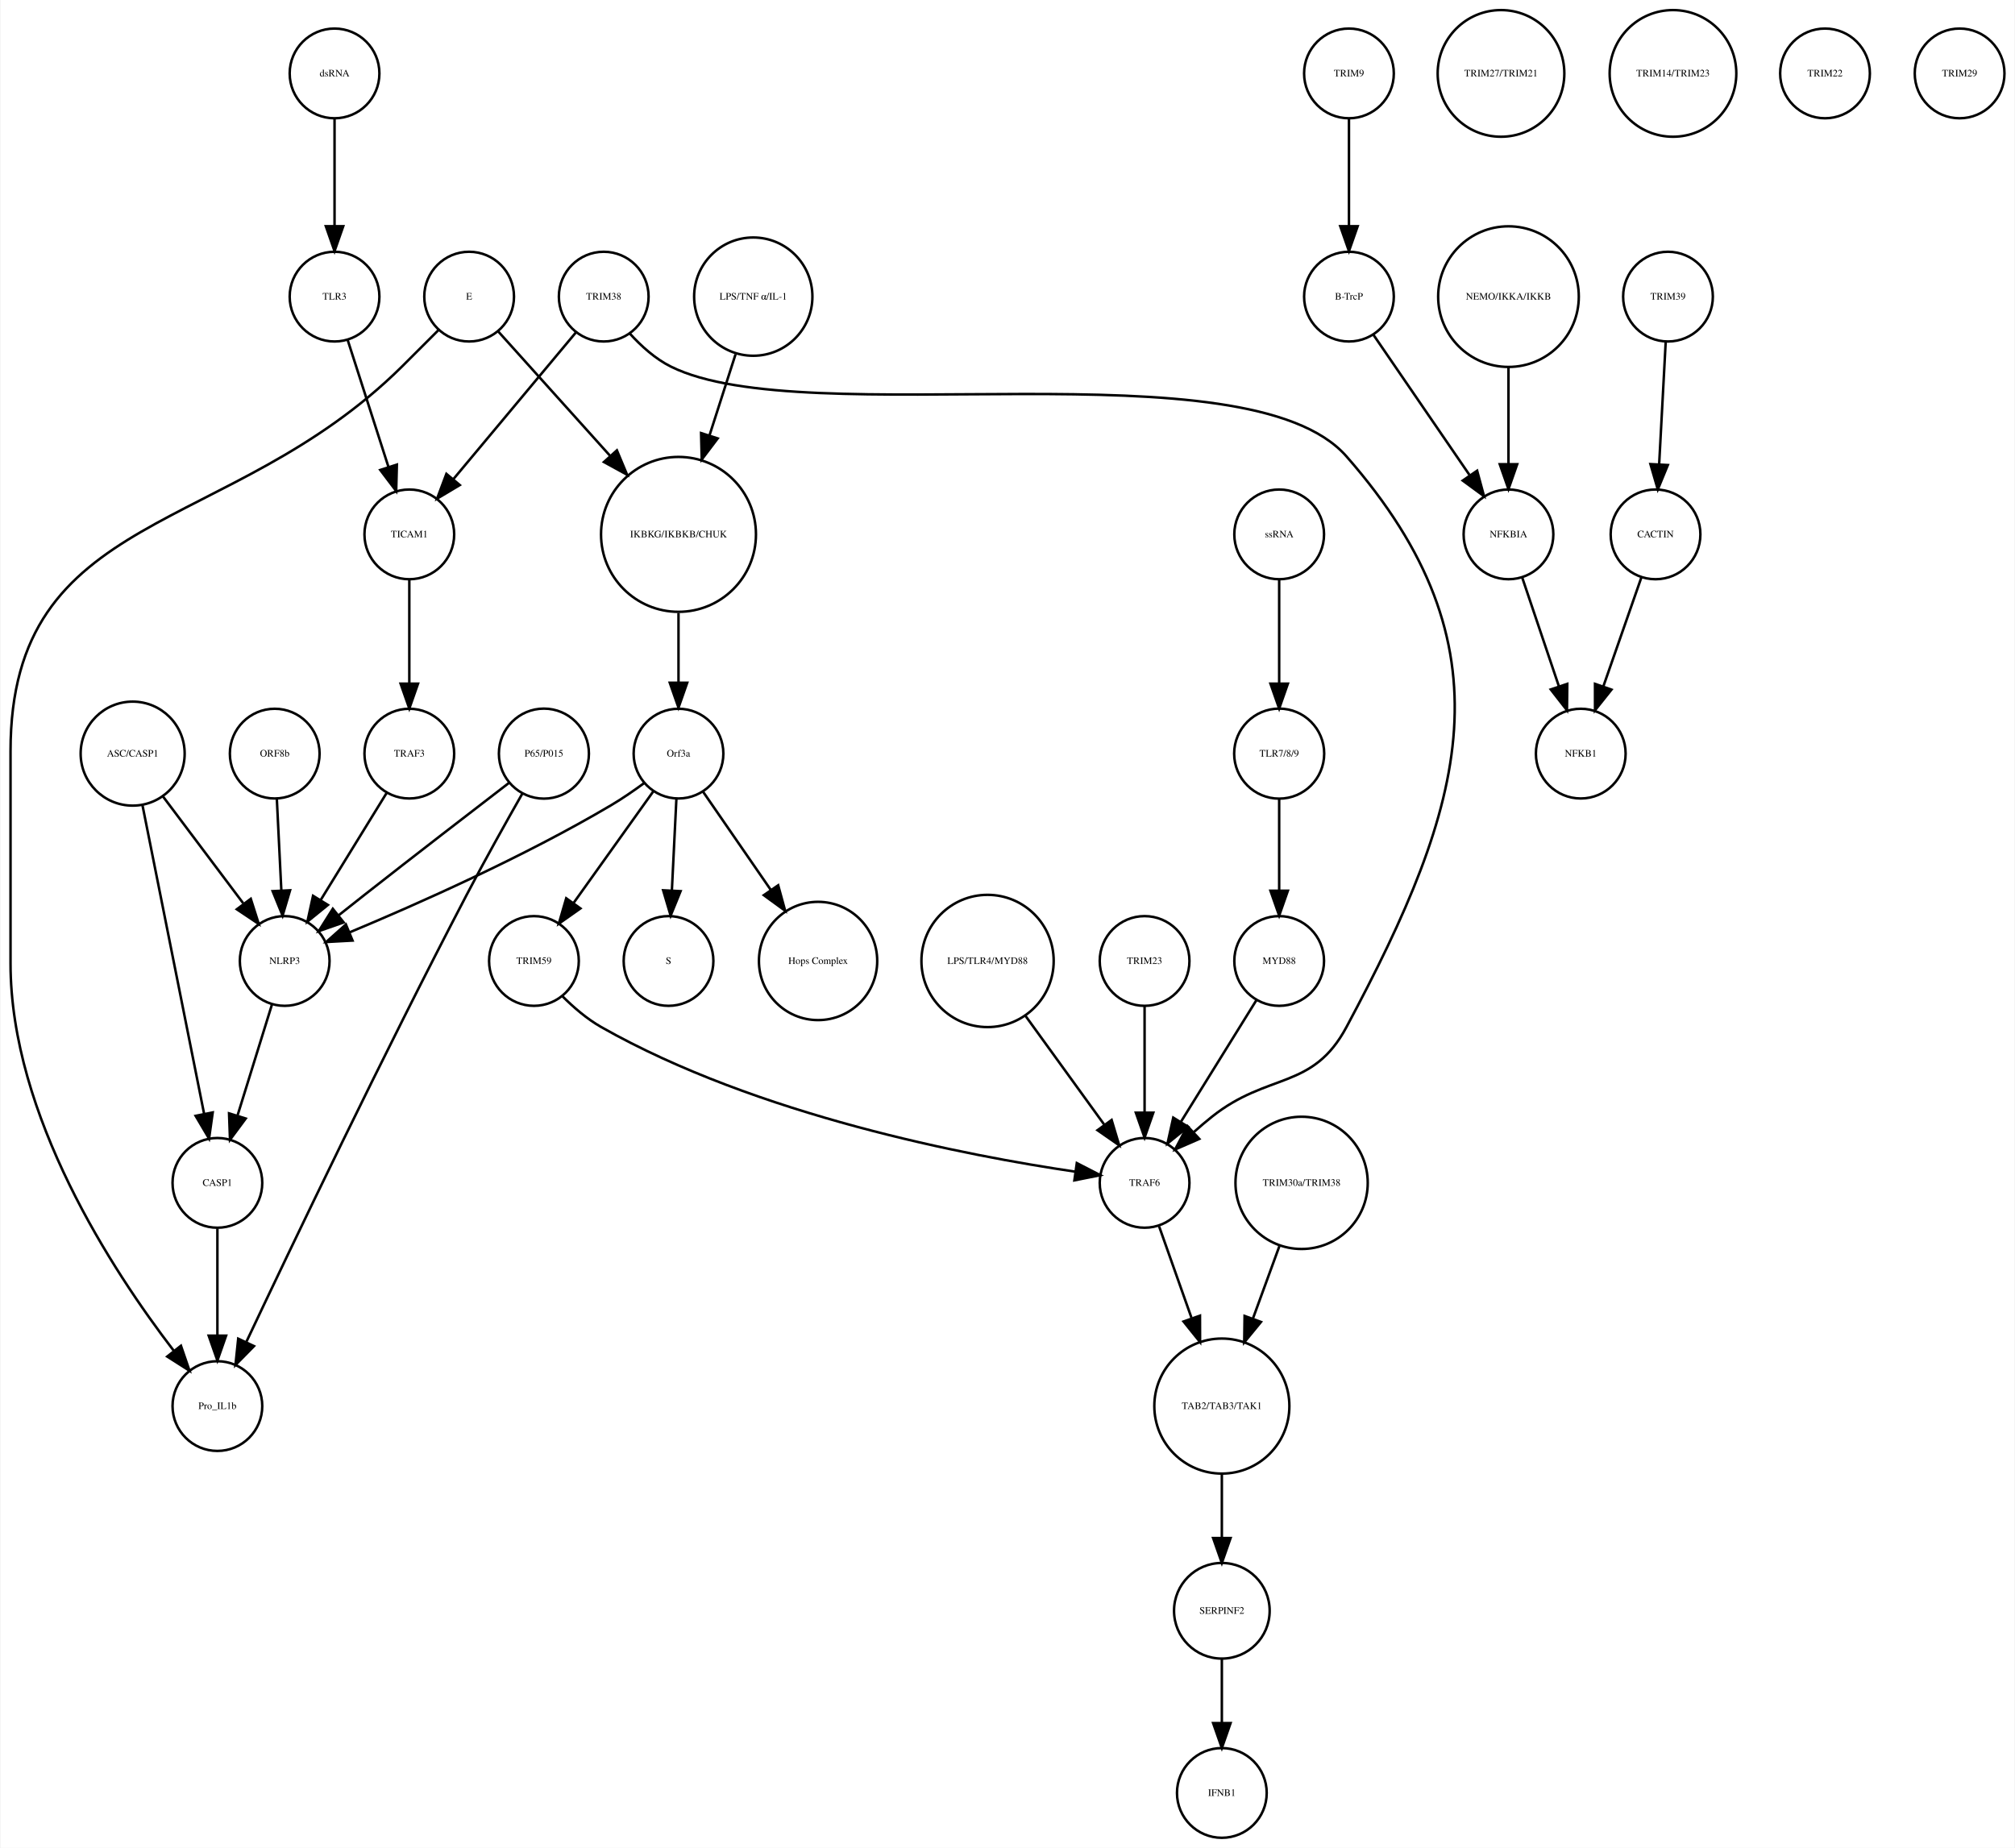
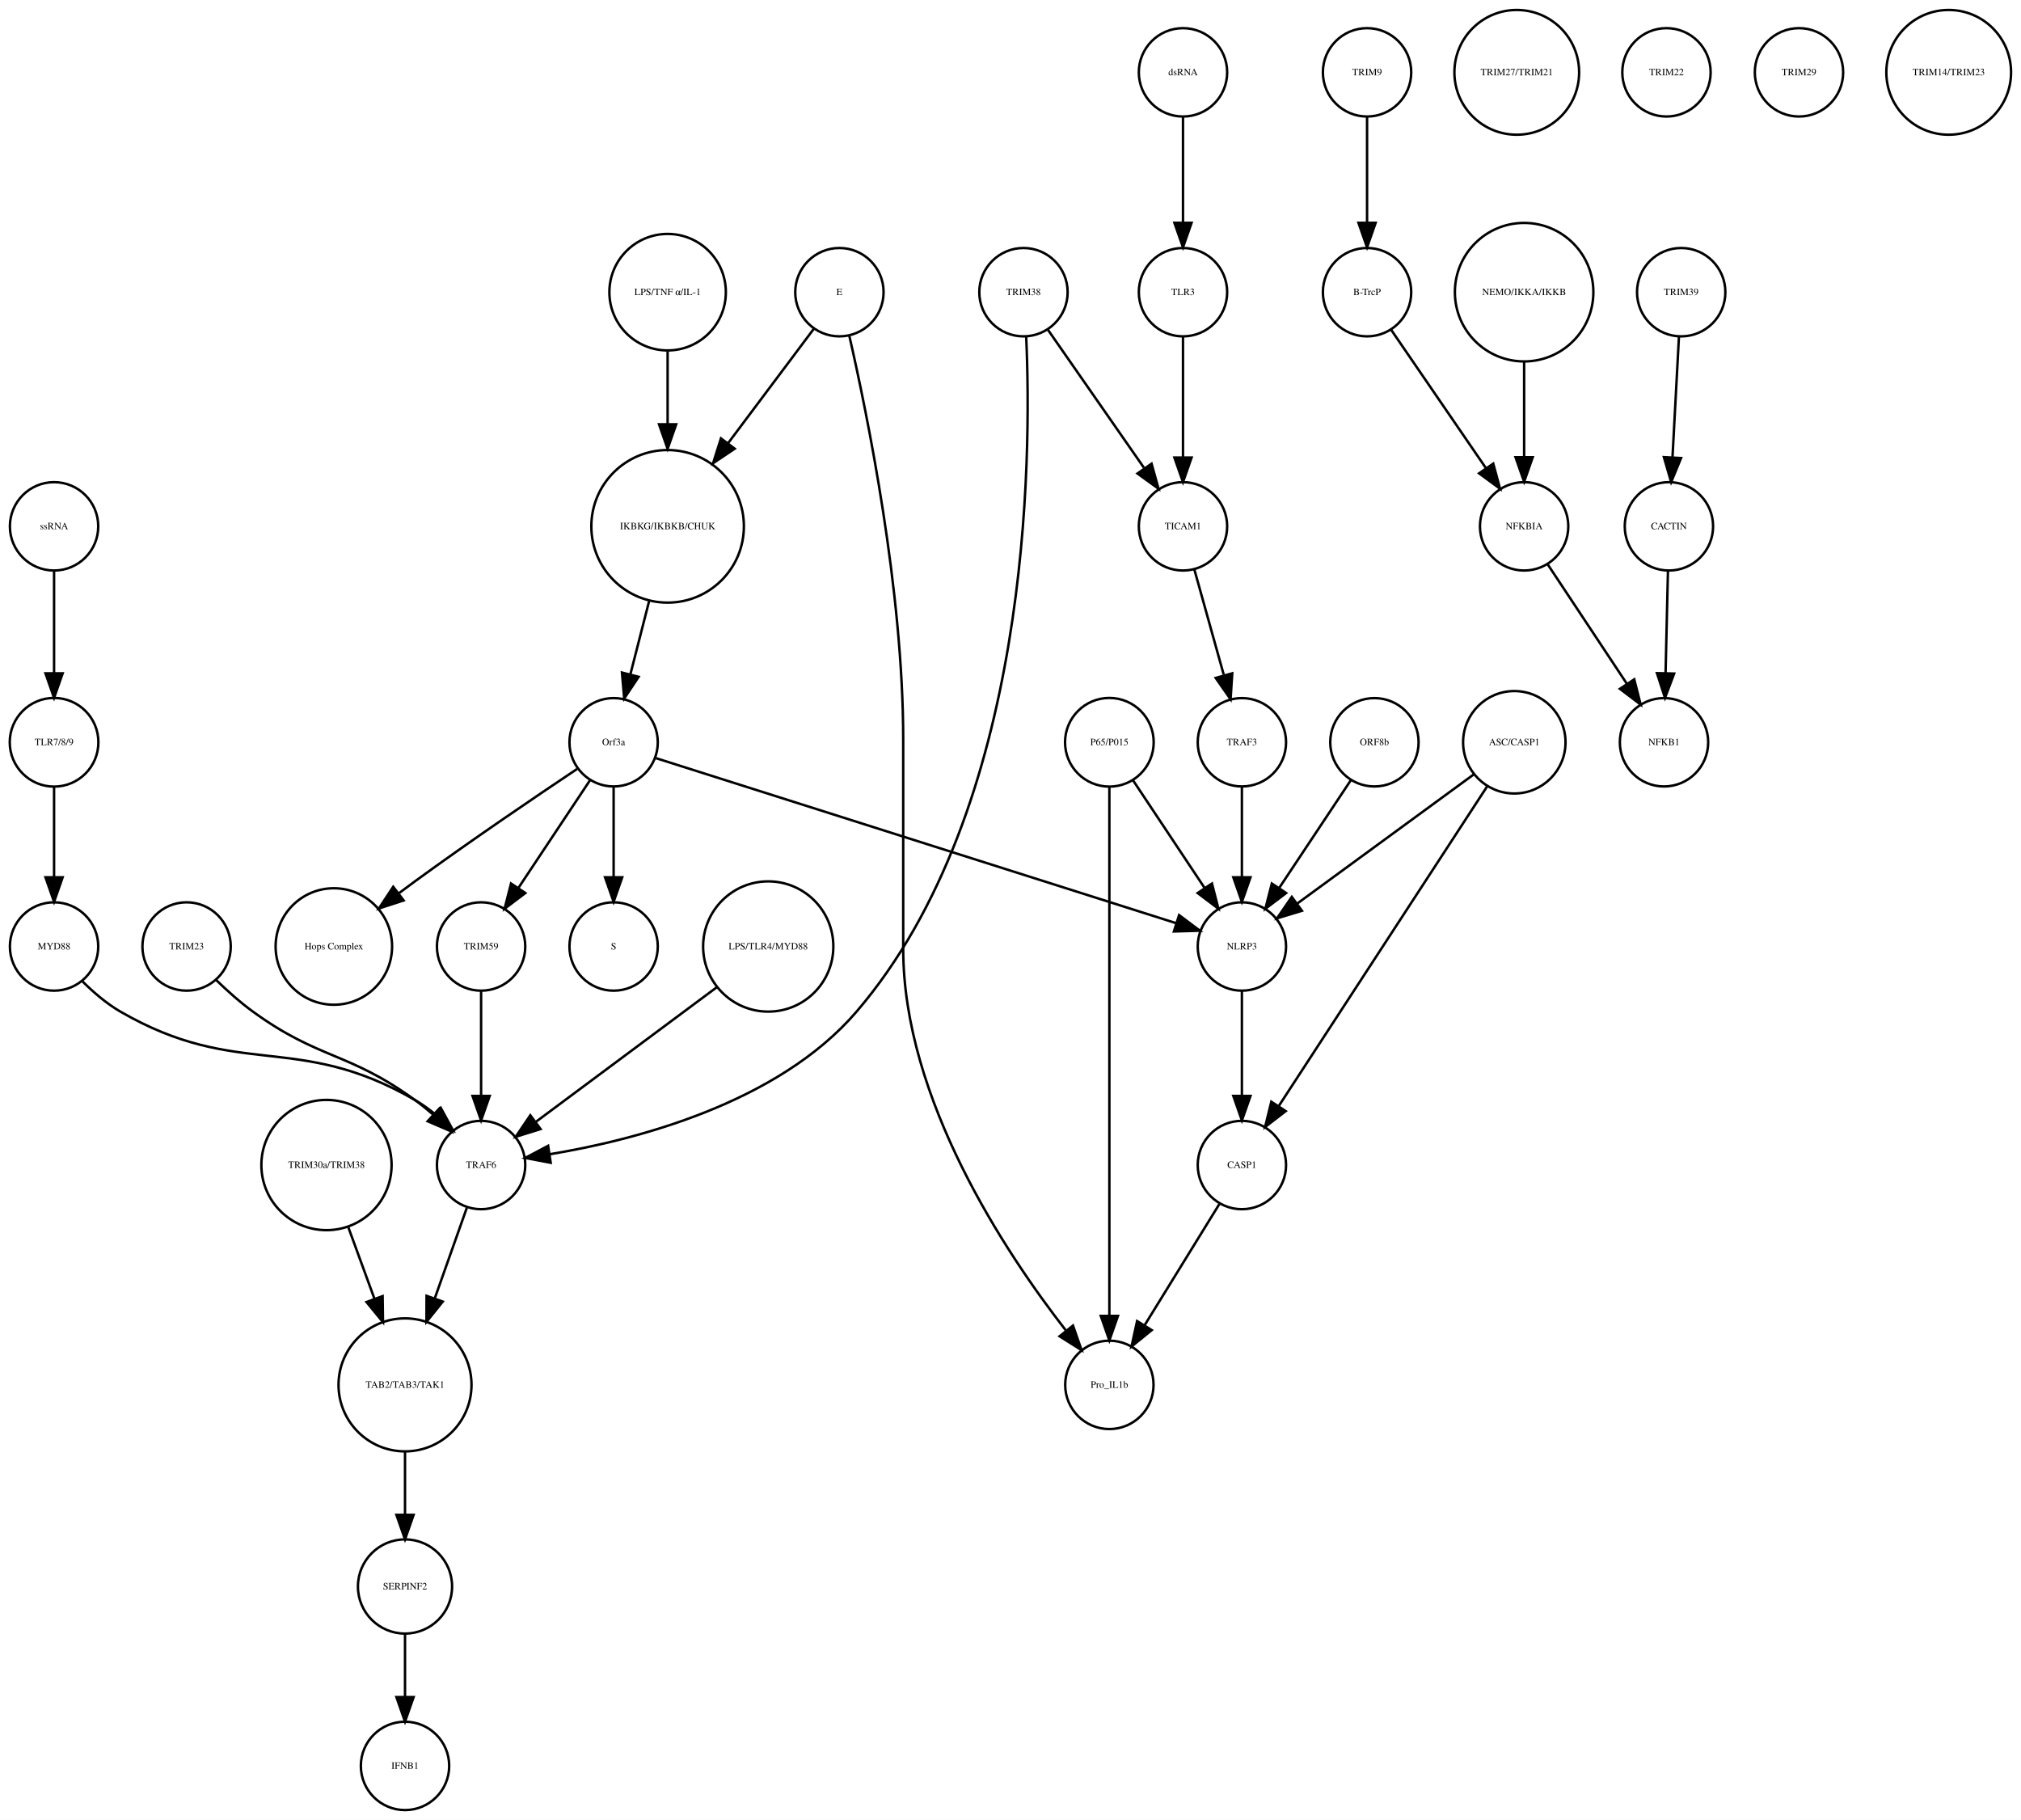
- <svg xmlns="http://www.w3.org/2000/svg" width="808pt" height="741pt" viewBox="0.00 0.00 808.00 741.41">
+ <svg xmlns="http://www.w3.org/2000/svg" width="823pt" height="741pt" viewBox="0.00 0.00 823.49 741.41">
  <g id="graph0" class="graph" transform="scale(1 1) rotate(0) translate(4 737.415)">
-     <polygon fill="white" stroke="none" points="-4,4 -4,-737.415 804,-737.415 804,4 -4,4" />
+     <polygon fill="white" stroke="none" points="-4,4 -4,-737.415 819.487,-737.415 819.487,4 -4,4" />
    <g id="node1" class="node">
-       <ellipse fill="none" stroke="black" cx="268" cy="-522.999" rx="31.08" ry="31.08" />
-       <text text-anchor="middle" x="268" y="-521.799" font-family="Times,serif" font-size="4.00">IKBKG/IKBKB/CHUK</text>
+       <ellipse fill="none" stroke="black" cx="268.031" cy="-522.999" rx="31.08" ry="31.08" />
+       <text text-anchor="middle" x="268.031" y="-521.799" font-family="Times,serif" font-size="4.00">IKBKG/IKBKB/CHUK</text>
    </g>
    <g id="node2" class="node">
-       <ellipse fill="none" stroke="black" cx="268" cy="-435.026" rx="18" ry="18" />
-       <text text-anchor="middle" x="268" y="-433.826" font-family="Times,serif" font-size="4.00">Orf3a</text>
+       <ellipse fill="none" stroke="black" cx="246.031" cy="-435.026" rx="18" ry="18" />
+       <text text-anchor="middle" x="246.031" y="-433.826" font-family="Times,serif" font-size="4.00">Orf3a</text>
    </g>
    <g id="edge1" class="edge">
-       <path fill="none" stroke="black" d="M268,-491.446C268,-482.388 268,-472.523 268,-463.661" />
-       <polygon fill="black" stroke="black" points="271.5,-463.469 268,-453.469 264.5,-463.469 271.5,-463.469" />
+       <path fill="none" stroke="black" d="M260.46,-492.412C258.004,-482.813 255.294,-472.223 252.892,-462.838" />
+       <polygon fill="black" stroke="black" points="256.212,-461.691 250.342,-452.871 249.43,-463.426 256.212,-461.691" />
    </g>
    <g id="node3" class="node">
-       <ellipse fill="none" stroke="black" cx="264" cy="-351.827" rx="18" ry="18" />
-       <text text-anchor="middle" x="264" y="-350.627" font-family="Times,serif" font-size="4.00">S</text>
+       <ellipse fill="none" stroke="black" cx="246.031" cy="-351.827" rx="18" ry="18" />
+       <text text-anchor="middle" x="246.031" y="-350.627" font-family="Times,serif" font-size="4.00">S</text>
    </g>
    <g id="edge2" class="edge">
-       <path fill="none" stroke="black" d="M267.152,-416.806C266.627,-406.148 265.941,-392.23 265.343,-380.097" />
-       <polygon fill="black" stroke="black" points="268.835,-379.838 264.847,-370.022 261.843,-380.183 268.835,-379.838" />
+       <path fill="none" stroke="black" d="M246.031,-416.806C246.031,-406.148 246.031,-392.23 246.031,-380.097" />
+       <polygon fill="black" stroke="black" points="249.531,-380.022 246.031,-370.022 242.531,-380.022 249.531,-380.022" />
    </g>
    <g id="node9" class="node">
-       <ellipse fill="none" stroke="black" cx="324" cy="-351.827" rx="23.73" ry="23.73" />
-       <text text-anchor="middle" x="324" y="-350.627" font-family="Times,serif" font-size="4.00">Hops Complex</text>
+       <ellipse fill="none" stroke="black" cx="132.031" cy="-351.827" rx="23.73" ry="23.73" />
+       <text text-anchor="middle" x="132.031" y="-350.627" font-family="Times,serif" font-size="4.00">Hops Complex</text>
    </g>
    <g id="edge3" class="edge">
-       <path fill="none" stroke="black" d="M277.754,-419.882C285.261,-408.999 295.865,-393.622 305.026,-380.339" />
-       <polygon fill="black" stroke="black" points="307.995,-382.199 310.791,-371.98 302.232,-378.225 307.995,-382.199" />
+       <path fill="none" stroke="black" d="M231.226,-424.211C214.853,-413.272 187.779,-394.937 165.031,-378.343 162.932,-376.812 160.773,-375.209 158.613,-373.584" />
+       <polygon fill="black" stroke="black" points="160.468,-370.597 150.394,-367.316 156.223,-376.163 160.468,-370.597" />
+     </g>
+     <g id="node34" class="node">
+       <ellipse fill="none" stroke="black" cx="192.031" cy="-351.827" rx="18" ry="18" />
+       <text text-anchor="middle" x="192.031" y="-350.627" font-family="Times,serif" font-size="4.00">TRIM59</text>
+     </g>
+     <g id="edge4" class="edge">
+       <path fill="none" stroke="black" d="M236.377,-419.51C228.314,-407.385 216.672,-389.88 207.34,-375.847" />
+       <polygon fill="black" stroke="black" points="210.054,-373.607 201.602,-367.218 204.225,-377.483 210.054,-373.607" />
+     </g>
+     <g id="node38" class="node">
+       <ellipse fill="none" stroke="black" cx="502.031" cy="-351.827" rx="18" ry="18" />
+       <text text-anchor="middle" x="502.031" y="-350.627" font-family="Times,serif" font-size="4.00">NLRP3</text>
+     </g>
+     <g id="edge5" class="edge">
+       <path fill="none" stroke="black" d="M263.226,-428.573C306.947,-414.705 422.62,-378.015 475.263,-361.317" />
+       <polygon fill="black" stroke="black" points="476.438,-364.617 484.912,-358.257 474.321,-357.944 476.438,-364.617" />
+     </g>
+     <g id="node4" class="node">
+       <ellipse fill="none" stroke="black" cx="553.031" cy="-707.959" rx="18" ry="18" />
+       <text text-anchor="middle" x="553.031" y="-706.759" font-family="Times,serif" font-size="4.00">TRIM9</text>
+     </g>
+     <g id="node5" class="node">
+       <ellipse fill="none" stroke="black" cx="553.031" cy="-618.396" rx="18" ry="18" />
+       <text text-anchor="middle" x="553.031" y="-617.196" font-family="Times,serif" font-size="4.00">B-TrcP</text>
+     </g>
+     <g id="edge6" class="edge">
+       <path fill="none" stroke="black" d="M553.031,-689.659C553.031,-677.426 553.031,-660.775 553.031,-646.753" />
+       <polygon fill="black" stroke="black" points="556.531,-646.659 553.031,-636.659 549.531,-646.659 556.531,-646.659" />
+     </g>
+     <g id="node39" class="node">
+       <ellipse fill="none" stroke="black" cx="617.031" cy="-522.999" rx="18" ry="18" />
+       <text text-anchor="middle" x="617.031" y="-521.799" font-family="Times,serif" font-size="4.00">NFKBIA</text>
+     </g>
+     <g id="edge7" class="edge">
+       <path fill="none" stroke="black" d="M562.751,-603.211C572.995,-588.262 589.285,-564.489 601.35,-546.883" />
+       <polygon fill="black" stroke="black" points="604.454,-548.545 607.22,-538.317 598.68,-544.588 604.454,-548.545" />
+     </g>
+     <g id="node6" class="node">
+       <ellipse fill="none" stroke="black" cx="681.031" cy="-618.396" rx="18" ry="18" />
+       <text text-anchor="middle" x="681.031" y="-617.196" font-family="Times,serif" font-size="4.00">TRIM39</text>
+     </g>
+     <g id="node7" class="node">
+       <ellipse fill="none" stroke="black" cx="676.031" cy="-522.999" rx="18" ry="18" />
+       <text text-anchor="middle" x="676.031" y="-521.799" font-family="Times,serif" font-size="4.00">CACTIN</text>
+     </g>
+     <g id="edge8" class="edge">
+       <path fill="none" stroke="black" d="M680.114,-600.265C679.381,-586.573 678.34,-567.12 677.492,-551.288" />
+       <polygon fill="black" stroke="black" points="680.972,-550.819 676.942,-541.021 673.982,-551.193 680.972,-550.819" />
+     </g>
+     <g id="node8" class="node">
+       <ellipse fill="none" stroke="black" cx="674.031" cy="-435.026" rx="18" ry="18" />
+       <text text-anchor="middle" x="674.031" y="-433.826" font-family="Times,serif" font-size="4.00">NFKB1</text>
+     </g>
+     <g id="edge9" class="edge">
+       <path fill="none" stroke="black" d="M675.626,-504.601C675.351,-492.754 674.98,-476.83 674.666,-463.309" />
+       <polygon fill="black" stroke="black" points="678.16,-463.021 674.429,-453.105 671.162,-463.184 678.16,-463.021" />
+     </g>
+     <g id="node10" class="node">
+       <ellipse fill="none" stroke="black" cx="502.031" cy="-262.794" rx="18" ry="18" />
+       <text text-anchor="middle" x="502.031" y="-261.594" font-family="Times,serif" font-size="4.00">CASP1</text>
+     </g>
+     <g id="node37" class="node">
+       <ellipse fill="none" stroke="black" cx="448.031" cy="-173.231" rx="18" ry="18" />
+       <text text-anchor="middle" x="448.031" y="-172.031" font-family="Times,serif" font-size="4.00">Pro_IL1b</text>
+     </g>
+     <g id="edge10" class="edge">
+       <path fill="none" stroke="black" d="M492.871,-246.94C484.52,-233.398 472.047,-213.174 462.375,-197.49" />
+       <polygon fill="black" stroke="black" points="465.284,-195.54 457.056,-188.865 459.326,-199.214 465.284,-195.54" />
+     </g>
+     <g id="node11" class="node">
+       <ellipse fill="none" stroke="black" cx="338.031" cy="-618.396" rx="18" ry="18" />
+       <text text-anchor="middle" x="338.031" y="-617.196" font-family="Times,serif" font-size="4.00">E</text>
+     </g>
+     <g id="edge12" class="edge">
+       <path fill="none" stroke="black" d="M327.702,-603.615C318.505,-591.343 304.683,-572.901 292.657,-556.855" />
+       <polygon fill="black" stroke="black" points="295.364,-554.631 286.566,-548.729 289.763,-558.83 295.364,-554.631" />
+     </g>
+     <g id="edge11" class="edge">
+       <path fill="none" stroke="black" d="M342.094,-600.508C349.406,-568.584 364.031,-497.101 364.031,-436.026 364.031,-436.026 364.031,-436.026 364.031,-350.827 364.031,-289.692 405.592,-227.187 430.246,-195.487" />
+       <polygon fill="black" stroke="black" points="433.205,-197.39 436.703,-187.39 427.732,-193.026 433.205,-197.39" />
+     </g>
+     <g id="node12" class="node">
+       <ellipse fill="none" stroke="black" cx="556.031" cy="-435.026" rx="18" ry="18" />
+       <text text-anchor="middle" x="556.031" y="-433.826" font-family="Times,serif" font-size="4.00">ORF8b</text>
+     </g>
+     <g id="edge13" class="edge">
+       <path fill="none" stroke="black" d="M546.377,-419.51C538.314,-407.385 526.672,-389.88 517.34,-375.847" />
+       <polygon fill="black" stroke="black" points="520.054,-373.607 511.602,-367.218 514.225,-377.483 520.054,-373.607" />
+     </g>
+     <g id="node13" class="node">
+       <ellipse fill="none" stroke="black" cx="478.031" cy="-522.999" rx="18" ry="18" />
+       <text text-anchor="middle" x="478.031" y="-521.799" font-family="Times,serif" font-size="4.00">TICAM1</text>
+     </g>
+     <g id="node29" class="node">
+       <ellipse fill="none" stroke="black" cx="502.031" cy="-435.026" rx="18" ry="18" />
+       <text text-anchor="middle" x="502.031" y="-433.826" font-family="Times,serif" font-size="4.00">TRAF3</text>
+     </g>
+     <g id="edge14" class="edge">
+       <path fill="none" stroke="black" d="M482.659,-505.422C486.045,-493.291 490.711,-476.578 494.615,-462.593" />
+       <polygon fill="black" stroke="black" points="498.1,-463.125 497.418,-452.552 491.358,-461.242 498.1,-463.125" />
    </g>
    <g id="node14" class="node">
-       <ellipse fill="none" stroke="black" cx="110" cy="-351.827" rx="18" ry="18" />
-       <text text-anchor="middle" x="110" y="-350.627" font-family="Times,serif" font-size="4.00">NLRP3</text>
-     </g>
-     <g id="edge4" class="edge">
-       <path fill="none" stroke="black" d="M254.332,-423.286C250.163,-420.225 245.493,-417.003 241,-414.343 206.106,-393.688 163.146,-374.628 136.157,-363.361" />
-       <polygon fill="black" stroke="black" points="137.225,-360.015 126.646,-359.437 134.555,-366.486 137.225,-360.015" />
+       <ellipse fill="none" stroke="black" cx="18.031" cy="-351.827" rx="18" ry="18" />
+       <text text-anchor="middle" x="18.031" y="-350.627" font-family="Times,serif" font-size="4.00">MYD88</text>
+     </g>
+     <g id="node19" class="node">
+       <ellipse fill="none" stroke="black" cx="192.031" cy="-262.794" rx="18" ry="18" />
+       <text text-anchor="middle" x="192.031" y="-261.594" font-family="Times,serif" font-size="4.00">TRAF6</text>
+     </g>
+     <g id="edge15" class="edge">
+       <path fill="none" stroke="black" d="M29.405,-337.81C33.893,-333.324 39.336,-328.604 45.031,-325.31 93.233,-297.435 116.829,-317.185 165.031,-289.31 167.701,-287.767 170.315,-285.91 172.801,-283.91" />
+       <polygon fill="black" stroke="black" points="175.584,-286.112 180.657,-276.811 170.891,-280.919 175.584,-286.112" />
+     </g>
+     <g id="node15" class="node">
+       <ellipse fill="none" stroke="black" cx="161.031" cy="-18" rx="18" ry="18" />
+       <text text-anchor="middle" x="161.031" y="-16.8" font-family="Times,serif" font-size="4.00">IFNB1</text>
+     </g>
+     <g id="node16" class="node">
+       <ellipse fill="none" stroke="black" cx="413.031" cy="-618.396" rx="18" ry="18" />
+       <text text-anchor="middle" x="413.031" y="-617.196" font-family="Times,serif" font-size="4.00">TRIM38</text>
+     </g>
+     <g id="edge16" class="edge">
+       <path fill="none" stroke="black" d="M422.903,-603.211C433.307,-588.262 449.852,-564.489 462.105,-546.883" />
+       <polygon fill="black" stroke="black" points="465.227,-548.524 468.066,-538.317 459.481,-544.526 465.227,-548.524" />
+     </g>
+     <g id="edge17" class="edge">
+       <path fill="none" stroke="black" d="M414.142,-600.183C416.359,-551.01 416.017,-408.128 345.031,-325.31 312.866,-287.784 254.501,-272.895 219.903,-267.177" />
+       <polygon fill="black" stroke="black" points="220.393,-263.712 209.983,-265.682 219.35,-270.633 220.393,-263.712" />
+     </g>
+     <g id="node17" class="node">
+       <ellipse fill="none" stroke="black" cx="309.031" cy="-351.827" rx="26.533" ry="26.533" />
+       <text text-anchor="middle" x="309.031" y="-350.627" font-family="Times,serif" font-size="4.00">LPS/TLR4/MYD88</text>
+     </g>
+     <g id="edge18" class="edge">
+       <path fill="none" stroke="black" d="M288.114,-335.267C267.317,-319.797 235.53,-296.152 214.279,-280.343" />
+       <polygon fill="black" stroke="black" points="216.264,-277.458 206.151,-274.298 212.086,-283.074 216.264,-277.458" />
+     </g>
+     <g id="node18" class="node">
+       <ellipse fill="none" stroke="black" cx="161.031" cy="-91.092" rx="19.184" ry="19.184" />
+       <text text-anchor="middle" x="161.031" y="-89.892" font-family="Times,serif" font-size="4.00">SERPINF2</text>
+     </g>
+     <g id="edge19" class="edge">
+       <path fill="none" stroke="black" d="M161.031,-71.784C161.031,-64.031 161.031,-54.836 161.031,-46.309" />
+       <polygon fill="black" stroke="black" points="164.531,-46.025 161.031,-36.026 157.531,-46.026 164.531,-46.025" />
+     </g>
+     <g id="node24" class="node">
+       <ellipse fill="none" stroke="black" cx="161.031" cy="-173.231" rx="27.094" ry="27.094" />
+       <text text-anchor="middle" x="161.031" y="-172.031" font-family="Times,serif" font-size="4.00">TAB2/TAB3/TAK1</text>
+     </g>
+     <g id="edge20" class="edge">
+       <path fill="none" stroke="black" d="M186.2,-245.324C182.547,-235.004 177.7,-221.313 173.235,-208.703" />
+       <polygon fill="black" stroke="black" points="176.404,-207.165 169.767,-198.906 169.805,-209.501 176.404,-207.165" />
+     </g>
+     <g id="node20" class="node">
+       <ellipse fill="none" stroke="black" cx="614.031" cy="-707.959" rx="25.412" ry="25.412" />
+       <text text-anchor="middle" x="614.031" y="-706.759" font-family="Times,serif" font-size="4.00">TRIM27/TRIM21</text>
+     </g>
+     <g id="node21" class="node">
+       <ellipse fill="none" stroke="black" cx="478.031" cy="-707.959" rx="18" ry="18" />
+       <text text-anchor="middle" x="478.031" y="-706.759" font-family="Times,serif" font-size="4.00">dsRNA</text>
+     </g>
+     <g id="node36" class="node">
+       <ellipse fill="none" stroke="black" cx="478.031" cy="-618.396" rx="18" ry="18" />
+       <text text-anchor="middle" x="478.031" y="-617.196" font-family="Times,serif" font-size="4.00">TLR3</text>
+     </g>
+     <g id="edge21" class="edge">
+       <path fill="none" stroke="black" d="M478.031,-689.659C478.031,-677.426 478.031,-660.775 478.031,-646.753" />
+       <polygon fill="black" stroke="black" points="481.531,-646.659 478.031,-636.659 474.531,-646.659 481.531,-646.659" />
+     </g>
+     <g id="node22" class="node">
+       <ellipse fill="none" stroke="black" cx="448.031" cy="-435.026" rx="18.062" ry="18.062" />
+       <text text-anchor="middle" x="448.031" y="-433.826" font-family="Times,serif" font-size="4.00">P65/P015</text>
+     </g>
+     <g id="edge22" class="edge">
+       <path fill="none" stroke="black" d="M448.031,-416.98C448.031,-372.941 448.031,-255.078 448.031,-201.461" />
+       <polygon fill="black" stroke="black" points="451.531,-201.339 448.031,-191.339 444.531,-201.339 451.531,-201.339" />
+     </g>
+     <g id="edge23" class="edge">
+       <path fill="none" stroke="black" d="M457.685,-419.51C465.748,-407.385 477.39,-389.88 486.722,-375.847" />
+       <polygon fill="black" stroke="black" points="489.837,-377.483 492.461,-367.218 484.009,-373.607 489.837,-377.483" />
+     </g>
+     <g id="node23" class="node">
+       <ellipse fill="none" stroke="black" cx="675.031" cy="-707.959" rx="18" ry="18" />
+       <text text-anchor="middle" x="675.031" y="-706.759" font-family="Times,serif" font-size="4.00">TRIM22</text>
+     </g>
+     <g id="edge24" class="edge">
+       <path fill="none" stroke="black" d="M161.031,-145.99C161.031,-137.774 161.031,-128.673 161.031,-120.325" />
+       <polygon fill="black" stroke="black" points="164.531,-120.277 161.031,-110.277 157.531,-120.277 164.531,-120.277" />
    </g>
    <g id="node25" class="node">
-       <ellipse fill="none" stroke="black" cx="210" cy="-351.827" rx="18" ry="18" />
-       <text text-anchor="middle" x="210" y="-350.627" font-family="Times,serif" font-size="4.00">TRIM59</text>
-     </g>
-     <g id="edge5" class="edge">
-       <path fill="none" stroke="black" d="M257.897,-419.882C249.081,-407.54 236.139,-389.421 225.929,-375.128" />
-       <polygon fill="black" stroke="black" points="228.648,-372.912 219.987,-366.809 222.951,-376.98 228.648,-372.912" />
-     </g>
-     <g id="node4" class="node">
-       <ellipse fill="none" stroke="black" cx="537" cy="-707.959" rx="18" ry="18" />
-       <text text-anchor="middle" x="537" y="-706.759" font-family="Times,serif" font-size="4.00">TRIM9</text>
-     </g>
-     <g id="node5" class="node">
-       <ellipse fill="none" stroke="black" cx="537" cy="-618.396" rx="18" ry="18" />
-       <text text-anchor="middle" x="537" y="-617.196" font-family="Times,serif" font-size="4.00">B-TrcP</text>
-     </g>
-     <g id="edge6" class="edge">
-       <path fill="none" stroke="black" d="M537,-689.659C537,-677.426 537,-660.775 537,-646.753" />
-       <polygon fill="black" stroke="black" points="540.5,-646.659 537,-636.659 533.5,-646.659 540.5,-646.659" />
-     </g>
-     <g id="node10" class="node">
-       <ellipse fill="none" stroke="black" cx="601" cy="-522.999" rx="18" ry="18" />
-       <text text-anchor="middle" x="601" y="-521.799" font-family="Times,serif" font-size="4.00">NFKBIA</text>
-     </g>
-     <g id="edge7" class="edge">
-       <path fill="none" stroke="black" d="M546.72,-603.211C556.964,-588.262 573.254,-564.489 585.319,-546.883" />
-       <polygon fill="black" stroke="black" points="588.423,-548.545 591.188,-538.317 582.648,-544.588 588.423,-548.545" />
-     </g>
-     <g id="node6" class="node">
-       <ellipse fill="none" stroke="black" cx="665" cy="-618.396" rx="18" ry="18" />
-       <text text-anchor="middle" x="665" y="-617.196" font-family="Times,serif" font-size="4.00">TRIM39</text>
-     </g>
-     <g id="node7" class="node">
-       <ellipse fill="none" stroke="black" cx="660" cy="-522.999" rx="18" ry="18" />
-       <text text-anchor="middle" x="660" y="-521.799" font-family="Times,serif" font-size="4.00">CACTIN</text>
-     </g>
-     <g id="edge8" class="edge">
-       <path fill="none" stroke="black" d="M664.083,-600.265C663.35,-586.573 662.308,-567.12 661.461,-551.288" />
-       <polygon fill="black" stroke="black" points="664.941,-550.819 660.911,-541.021 657.951,-551.193 664.941,-550.819" />
-     </g>
-     <g id="node8" class="node">
-       <ellipse fill="none" stroke="black" cx="630" cy="-435.026" rx="18" ry="18" />
-       <text text-anchor="middle" x="630" y="-433.826" font-family="Times,serif" font-size="4.00">NFKB1</text>
-     </g>
-     <g id="edge9" class="edge">
-       <path fill="none" stroke="black" d="M654.357,-505.828C650.069,-493.538 644.081,-476.378 639.115,-462.149" />
-       <polygon fill="black" stroke="black" points="642.319,-460.705 635.719,-452.417 635.71,-463.012 642.319,-460.705" />
-     </g>
-     <g id="edge10" class="edge">
-       <path fill="none" stroke="black" d="M606.455,-505.828C610.6,-493.538 616.389,-476.378 621.188,-462.149" />
-       <polygon fill="black" stroke="black" points="624.591,-463.011 624.471,-452.417 617.958,-460.774 624.591,-463.011" />
-     </g>
-     <g id="node11" class="node">
-       <ellipse fill="none" stroke="black" cx="486" cy="-18" rx="18" ry="18" />
-       <text text-anchor="middle" x="486" y="-16.8" font-family="Times,serif" font-size="4.00">IFNB1</text>
-     </g>
-     <g id="node12" class="node">
-       <ellipse fill="none" stroke="black" cx="509" cy="-351.827" rx="18" ry="18" />
-       <text text-anchor="middle" x="509" y="-350.627" font-family="Times,serif" font-size="4.00">MYD88</text>
-     </g>
-     <g id="node18" class="node">
-       <ellipse fill="none" stroke="black" cx="455" cy="-262.794" rx="18" ry="18" />
-       <text text-anchor="middle" x="455" y="-261.594" font-family="Times,serif" font-size="4.00">TRAF6</text>
-     </g>
-     <g id="edge11" class="edge">
-       <path fill="none" stroke="black" d="M499.84,-336.063C491.539,-322.684 479.166,-302.743 469.519,-287.195" />
-       <polygon fill="black" stroke="black" points="472.452,-285.282 464.205,-278.63 466.503,-288.973 472.452,-285.282" />
-     </g>
-     <g id="node13" class="node">
-       <ellipse fill="none" stroke="black" cx="106" cy="-435.026" rx="18" ry="18" />
-       <text text-anchor="middle" x="106" y="-433.826" font-family="Times,serif" font-size="4.00">ORF8b</text>
-     </g>
-     <g id="edge12" class="edge">
-       <path fill="none" stroke="black" d="M106.848,-416.806C107.373,-406.148 108.059,-392.23 108.657,-380.097" />
-       <polygon fill="black" stroke="black" points="112.157,-380.183 109.153,-370.022 105.165,-379.838 112.157,-380.183" />
-     </g>
-     <g id="node39" class="node">
-       <ellipse fill="none" stroke="black" cx="83" cy="-262.794" rx="18" ry="18" />
-       <text text-anchor="middle" x="83" y="-261.594" font-family="Times,serif" font-size="4.00">CASP1</text>
-     </g>
-     <g id="edge13" class="edge">
-       <path fill="none" stroke="black" d="M104.922,-334.457C101.037,-321.936 95.604,-304.422 91.119,-289.964" />
-       <polygon fill="black" stroke="black" points="94.362,-288.605 88.056,-280.091 87.676,-290.679 94.362,-288.605" />
-     </g>
-     <g id="node15" class="node">
-       <ellipse fill="none" stroke="black" cx="598" cy="-707.959" rx="25.412" ry="25.412" />
-       <text text-anchor="middle" x="598" y="-706.759" font-family="Times,serif" font-size="4.00">TRIM27/TRIM21</text>
-     </g>
-     <g id="node16" class="node">
-       <ellipse fill="none" stroke="black" cx="160" cy="-435.026" rx="18" ry="18" />
-       <text text-anchor="middle" x="160" y="-433.826" font-family="Times,serif" font-size="4.00">TRAF3</text>
-     </g>
-     <g id="edge14" class="edge">
-       <path fill="none" stroke="black" d="M150.829,-419.133C143.429,-407.115 132.884,-389.991 124.365,-376.156" />
-       <polygon fill="black" stroke="black" points="127.336,-374.306 119.113,-367.626 121.376,-377.976 127.336,-374.306" />
-     </g>
-     <g id="node17" class="node">
-       <ellipse fill="none" stroke="black" cx="49" cy="-435.026" rx="20.867" ry="20.867" />
-       <text text-anchor="middle" x="49" y="-433.826" font-family="Times,serif" font-size="4.00">ASC/CASP1</text>
-     </g>
-     <g id="edge16" class="edge">
-       <path fill="none" stroke="black" d="M61.052,-417.984C70.28,-405.7 83.117,-388.611 93.33,-375.017" />
-       <polygon fill="black" stroke="black" points="96.39,-376.771 99.598,-366.673 90.793,-372.566 96.39,-376.771" />
-     </g>
-     <g id="edge15" class="edge">
-       <path fill="none" stroke="black" d="M52.9,-414.499C59.002,-383.948 70.817,-324.795 77.689,-290.384" />
-       <polygon fill="black" stroke="black" points="81.125,-291.05 79.652,-280.558 74.261,-289.679 81.125,-291.05" />
+       <ellipse fill="none" stroke="black" cx="129.031" cy="-262.794" rx="26.533" ry="26.533" />
+       <text text-anchor="middle" x="129.031" y="-261.594" font-family="Times,serif" font-size="4.00">TRIM30a/TRIM38</text>
+     </g>
+     <g id="edge25" class="edge">
+       <path fill="none" stroke="black" d="M137.945,-237.403C141.246,-228.37 145.051,-217.957 148.608,-208.224" />
+       <polygon fill="black" stroke="black" points="151.909,-209.389 152.054,-198.795 145.334,-206.986 151.909,-209.389" />
+     </g>
+     <g id="node26" class="node">
+       <ellipse fill="none" stroke="black" cx="72.031" cy="-351.827" rx="18" ry="18" />
+       <text text-anchor="middle" x="72.031" y="-350.627" font-family="Times,serif" font-size="4.00">TRIM23</text>
+     </g>
+     <g id="edge26" class="edge">
+       <path fill="none" stroke="black" d="M84.077,-338.172C88.552,-333.824 93.813,-329.101 99.031,-325.31 126.064,-305.672 137.998,-308.948 165.031,-289.31 167.477,-287.534 169.933,-285.552 172.312,-283.5" />
+       <polygon fill="black" stroke="black" points="174.99,-285.792 179.985,-276.449 170.254,-280.638 174.99,-285.792" />
+     </g>
+     <g id="node27" class="node">
+       <ellipse fill="none" stroke="black" cx="18.031" cy="-435.026" rx="18.062" ry="18.062" />
+       <text text-anchor="middle" x="18.031" y="-433.826" font-family="Times,serif" font-size="4.00">TLR7/8/9</text>
+     </g>
+     <g id="edge27" class="edge">
+       <path fill="none" stroke="black" d="M18.031,-416.806C18.031,-406.148 18.031,-392.23 18.031,-380.097" />
+       <polygon fill="black" stroke="black" points="21.531,-380.022 18.031,-370.022 14.531,-380.022 21.531,-380.022" />
+     </g>
+     <g id="node28" class="node">
+       <ellipse fill="none" stroke="black" cx="729.031" cy="-707.959" rx="18" ry="18" />
+       <text text-anchor="middle" x="729.031" y="-706.759" font-family="Times,serif" font-size="4.00">TRIM29</text>
+     </g>
+     <g id="edge28" class="edge">
+       <path fill="none" stroke="black" d="M502.031,-416.806C502.031,-406.148 502.031,-392.23 502.031,-380.097" />
+       <polygon fill="black" stroke="black" points="505.531,-380.022 502.031,-370.022 498.531,-380.022 505.531,-380.022" />
+     </g>
+     <g id="node30" class="node">
+       <ellipse fill="none" stroke="black" cx="18.031" cy="-522.999" rx="18" ry="18" />
+       <text text-anchor="middle" x="18.031" y="-521.799" font-family="Times,serif" font-size="4.00">ssRNA</text>
+     </g>
+     <g id="edge29" class="edge">
+       <path fill="none" stroke="black" d="M18.031,-504.601C18.031,-492.754 18.031,-476.83 18.031,-463.309" />
+       <polygon fill="black" stroke="black" points="21.531,-463.105 18.031,-453.105 14.531,-463.105 21.531,-463.105" />
    </g>
    <g id="node31" class="node">
-       <ellipse fill="none" stroke="black" cx="486" cy="-173.231" rx="27.094" ry="27.094" />
-       <text text-anchor="middle" x="486" y="-172.031" font-family="Times,serif" font-size="4.00">TAB2/TAB3/TAK1</text>
-     </g>
-     <g id="edge17" class="edge">
-       <path fill="none" stroke="black" d="M460.831,-245.324C464.484,-235.004 469.331,-221.313 473.796,-208.703" />
-       <polygon fill="black" stroke="black" points="477.226,-209.501 477.264,-198.906 470.627,-207.165 477.226,-209.501" />
-     </g>
-     <g id="node19" class="node">
-       <ellipse fill="none" stroke="black" cx="667" cy="-707.959" rx="25.412" ry="25.412" />
-       <text text-anchor="middle" x="667" y="-706.759" font-family="Times,serif" font-size="4.00">TRIM14/TRIM23</text>
-     </g>
-     <g id="node20" class="node">
-       <ellipse fill="none" stroke="black" cx="298" cy="-618.396" rx="23.73" ry="23.73" />
-       <text text-anchor="middle" x="298" y="-617.196" font-family="Times,serif" font-size="4.00">LPS/TNF α/IL-1</text>
-     </g>
-     <g id="edge18" class="edge">
-       <path fill="none" stroke="black" d="M290.89,-595.262C287.755,-585.499 283.975,-573.734 280.4,-562.602" />
-       <polygon fill="black" stroke="black" points="283.722,-561.499 277.331,-553.048 277.057,-563.639 283.722,-561.499" />
-     </g>
-     <g id="node21" class="node">
-       <ellipse fill="none" stroke="black" cx="160" cy="-522.999" rx="18" ry="18" />
-       <text text-anchor="middle" x="160" y="-521.799" font-family="Times,serif" font-size="4.00">TICAM1</text>
-     </g>
-     <g id="edge19" class="edge">
-       <path fill="none" stroke="black" d="M160,-504.601C160,-492.754 160,-476.83 160,-463.309" />
-       <polygon fill="black" stroke="black" points="163.5,-463.105 160,-453.105 156.5,-463.105 163.5,-463.105" />
-     </g>
-     <g id="node22" class="node">
-       <ellipse fill="none" stroke="black" cx="509" cy="-435.026" rx="18.062" ry="18.062" />
-       <text text-anchor="middle" x="509" y="-433.826" font-family="Times,serif" font-size="4.00">TLR7/8/9</text>
-     </g>
-     <g id="edge20" class="edge">
-       <path fill="none" stroke="black" d="M509,-416.806C509,-406.148 509,-392.23 509,-380.097" />
-       <polygon fill="black" stroke="black" points="512.5,-380.022 509,-370.022 505.5,-380.022 512.5,-380.022" />
-     </g>
-     <g id="node23" class="node">
-       <ellipse fill="none" stroke="black" cx="728" cy="-707.959" rx="18" ry="18" />
-       <text text-anchor="middle" x="728" y="-706.759" font-family="Times,serif" font-size="4.00">TRIM22</text>
-     </g>
-     <g id="node24" class="node">
-       <ellipse fill="none" stroke="black" cx="518" cy="-262.794" rx="26.533" ry="26.533" />
-       <text text-anchor="middle" x="518" y="-261.594" font-family="Times,serif" font-size="4.00">TRIM30a/TRIM38</text>
-     </g>
-     <g id="edge21" class="edge">
-       <path fill="none" stroke="black" d="M509.086,-237.403C505.785,-228.37 501.98,-217.957 498.423,-208.224" />
-       <polygon fill="black" stroke="black" points="501.697,-206.986 494.977,-198.795 495.122,-209.389 501.697,-206.986" />
-     </g>
-     <g id="edge22" class="edge">
-       <path fill="none" stroke="black" d="M221.345,-337.759C225.83,-333.267 231.278,-328.557 237,-325.31 299.589,-289.798 384.088,-273.623 427.193,-267.285" />
-       <polygon fill="black" stroke="black" points="427.805,-270.734 437.222,-265.88 426.833,-263.801 427.805,-270.734" />
-     </g>
-     <g id="node26" class="node">
-       <ellipse fill="none" stroke="black" cx="601" cy="-618.396" rx="28.215" ry="28.215" />
-       <text text-anchor="middle" x="601" y="-617.196" font-family="Times,serif" font-size="4.00">NEMO/IKKA/IKKB</text>
-     </g>
-     <g id="edge23" class="edge">
-       <path fill="none" stroke="black" d="M601,-590.13C601,-577.887 601,-563.475 601,-551.235" />
-       <polygon fill="black" stroke="black" points="604.5,-551.147 601,-541.147 597.5,-551.147 604.5,-551.147" />
-     </g>
-     <g id="node27" class="node">
-       <ellipse fill="none" stroke="black" cx="392" cy="-351.827" rx="26.533" ry="26.533" />
-       <text text-anchor="middle" x="392" y="-350.627" font-family="Times,serif" font-size="4.00">LPS/TLR4/MYD88</text>
-     </g>
-     <g id="edge24" class="edge">
-       <path fill="none" stroke="black" d="M407.251,-329.759C416.81,-316.553 429.118,-299.549 438.844,-286.113" />
-       <polygon fill="black" stroke="black" points="441.779,-288.027 444.808,-277.874 436.109,-283.922 441.779,-288.027" />
-     </g>
-     <g id="node28" class="node">
-       <ellipse fill="none" stroke="black" cx="83" cy="-173.231" rx="18" ry="18" />
-       <text text-anchor="middle" x="83" y="-172.031" font-family="Times,serif" font-size="4.00">Pro_IL1b</text>
-     </g>
-     <g id="node29" class="node">
-       <ellipse fill="none" stroke="black" cx="130" cy="-618.396" rx="18" ry="18" />
-       <text text-anchor="middle" x="130" y="-617.196" font-family="Times,serif" font-size="4.00">TLR3</text>
-     </g>
-     <g id="edge25" class="edge">
-       <path fill="none" stroke="black" d="M135.226,-601.127C139.758,-587.018 146.398,-566.344 151.664,-549.951" />
-       <polygon fill="black" stroke="black" points="155.008,-550.985 154.734,-540.394 148.343,-548.845 155.008,-550.985" />
-     </g>
-     <g id="node30" class="node">
-       <ellipse fill="none" stroke="black" cx="455" cy="-351.827" rx="18" ry="18" />
-       <text text-anchor="middle" x="455" y="-350.627" font-family="Times,serif" font-size="4.00">TRIM23</text>
-     </g>
-     <g id="edge26" class="edge">
-       <path fill="none" stroke="black" d="M455,-333.632C455,-321.473 455,-304.923 455,-290.986" />
-       <polygon fill="black" stroke="black" points="458.5,-290.953 455,-280.953 451.5,-290.953 458.5,-290.953" />
+       <ellipse fill="none" stroke="black" cx="790.031" cy="-707.959" rx="25.412" ry="25.412" />
+       <text text-anchor="middle" x="790.031" y="-706.759" font-family="Times,serif" font-size="4.00">TRIM14/TRIM23</text>
+     </g>
+     <g id="node32" class="node">
+       <ellipse fill="none" stroke="black" cx="268.031" cy="-618.396" rx="23.73" ry="23.73" />
+       <text text-anchor="middle" x="268.031" y="-617.196" font-family="Times,serif" font-size="4.00">LPS/TNF α/IL-1</text>
+     </g>
+     <g id="edge30" class="edge">
+       <path fill="none" stroke="black" d="M268.031,-594.309C268.031,-585.408 268.031,-574.955 268.031,-564.87" />
+       <polygon fill="black" stroke="black" points="271.531,-564.574 268.031,-554.574 264.531,-564.574 271.531,-564.574" />
+     </g>
+     <g id="node33" class="node">
+       <ellipse fill="none" stroke="black" cx="613.031" cy="-435.026" rx="20.867" ry="20.867" />
+       <text text-anchor="middle" x="613.031" y="-433.826" font-family="Times,serif" font-size="4.00">ASC/CASP1</text>
+     </g>
+     <g id="edge32" class="edge">
+       <path fill="none" stroke="black" d="M602.186,-417.394C582.255,-386.828 539.771,-321.672 517.069,-286.856" />
+       <polygon fill="black" stroke="black" points="519.881,-284.76 511.487,-278.295 514.017,-288.584 519.881,-284.76" />
+     </g>
+     <g id="edge31" class="edge">
+       <path fill="none" stroke="black" d="M596.653,-422.045C577.572,-408.087 545.938,-384.946 524.553,-369.303" />
+       <polygon fill="black" stroke="black" points="526.495,-366.387 516.358,-363.307 522.362,-372.036 526.495,-366.387" />
+     </g>
+     <g id="edge33" class="edge">
+       <path fill="none" stroke="black" d="M192.031,-333.632C192.031,-321.473 192.031,-304.923 192.031,-290.986" />
+       <polygon fill="black" stroke="black" points="195.531,-290.953 192.031,-280.953 188.531,-290.953 195.531,-290.953" />
    </g>
    <g id="node35" class="node">
-       <ellipse fill="none" stroke="black" cx="486" cy="-91.092" rx="19.184" ry="19.184" />
-       <text text-anchor="middle" x="486" y="-89.892" font-family="Times,serif" font-size="4.00">SERPINF2</text>
-     </g>
-     <g id="edge27" class="edge">
-       <path fill="none" stroke="black" d="M486,-145.99C486,-137.774 486,-128.673 486,-120.325" />
-       <polygon fill="black" stroke="black" points="489.5,-120.277 486,-110.277 482.5,-120.277 489.5,-120.277" />
-     </g>
-     <g id="node32" class="node">
-       <ellipse fill="none" stroke="black" cx="782" cy="-707.959" rx="18" ry="18" />
-       <text text-anchor="middle" x="782" y="-706.759" font-family="Times,serif" font-size="4.00">TRIM29</text>
-     </g>
-     <g id="node33" class="node">
-       <ellipse fill="none" stroke="black" cx="130" cy="-707.959" rx="18" ry="18" />
-       <text text-anchor="middle" x="130" y="-706.759" font-family="Times,serif" font-size="4.00">dsRNA</text>
-     </g>
-     <g id="edge28" class="edge">
-       <path fill="none" stroke="black" d="M130,-689.659C130,-677.426 130,-660.775 130,-646.753" />
-       <polygon fill="black" stroke="black" points="133.5,-646.659 130,-636.659 126.5,-646.659 133.5,-646.659" />
-     </g>
-     <g id="node34" class="node">
-       <ellipse fill="none" stroke="black" cx="214" cy="-435.026" rx="18.062" ry="18.062" />
-       <text text-anchor="middle" x="214" y="-433.826" font-family="Times,serif" font-size="4.00">P65/P015</text>
-     </g>
-     <g id="edge29" class="edge">
-       <path fill="none" stroke="black" d="M200.15,-423.412C185.618,-412.253 162.133,-394.154 142,-378.343 138.605,-375.677 135.019,-372.84 131.525,-370.062" />
-       <polygon fill="black" stroke="black" points="133.669,-367.296 123.668,-363.799 129.306,-372.769 133.669,-367.296" />
-     </g>
-     <g id="edge30" class="edge">
-       <path fill="none" stroke="black" d="M205.364,-419.017C199.022,-407.876 190.28,-392.266 183,-378.343 149.599,-314.464 112.947,-237.817 94.692,-199.152" />
-       <polygon fill="black" stroke="black" points="97.682,-197.286 90.254,-189.732 91.35,-200.27 97.682,-197.286" />
-     </g>
-     <g id="edge31" class="edge">
-       <path fill="none" stroke="black" d="M486,-71.784C486,-64.031 486,-54.836 486,-46.309" />
-       <polygon fill="black" stroke="black" points="489.5,-46.025 486,-36.026 482.5,-46.026 489.5,-46.025" />
-     </g>
-     <g id="node36" class="node">
-       <ellipse fill="none" stroke="black" cx="238" cy="-618.396" rx="18" ry="18" />
-       <text text-anchor="middle" x="238" y="-617.196" font-family="Times,serif" font-size="4.00">TRIM38</text>
-     </g>
-     <g id="edge33" class="edge">
-       <path fill="none" stroke="black" d="M248.447,-603.6C252.977,-598.597 258.69,-593.412 265,-590.288 319.444,-563.333 495.971,-599.987 536,-554.288 603.056,-477.736 584.02,-415.037 536,-325.31 522.39,-299.879 504.563,-307.281 482,-289.31 479.635,-287.427 477.231,-285.378 474.882,-283.287" />
-       <polygon fill="black" stroke="black" points="476.95,-280.431 467.239,-276.195 472.189,-285.563 476.95,-280.431" />
-     </g>
-     <g id="edge32" class="edge">
-       <path fill="none" stroke="black" d="M226.825,-604.014C213.966,-588.617 192.687,-563.138 177.599,-545.072" />
-       <polygon fill="black" stroke="black" points="180.251,-542.787 171.155,-537.355 174.878,-547.274 180.251,-542.787" />
-     </g>
-     <g id="node37" class="node">
-       <ellipse fill="none" stroke="black" cx="509" cy="-522.999" rx="18" ry="18" />
-       <text text-anchor="middle" x="509" y="-521.799" font-family="Times,serif" font-size="4.00">ssRNA</text>
+       <ellipse fill="none" stroke="black" cx="617.031" cy="-618.396" rx="28.215" ry="28.215" />
+       <text text-anchor="middle" x="617.031" y="-617.196" font-family="Times,serif" font-size="4.00">NEMO/IKKA/IKKB</text>
    </g>
    <g id="edge34" class="edge">
-       <path fill="none" stroke="black" d="M509,-504.601C509,-492.754 509,-476.83 509,-463.309" />
-       <polygon fill="black" stroke="black" points="512.5,-463.105 509,-453.105 505.5,-463.105 512.5,-463.105" />
-     </g>
-     <g id="node38" class="node">
-       <ellipse fill="none" stroke="black" cx="184" cy="-618.396" rx="18" ry="18" />
-       <text text-anchor="middle" x="184" y="-617.196" font-family="Times,serif" font-size="4.00">E</text>
+       <path fill="none" stroke="black" d="M617.031,-590.13C617.031,-577.887 617.031,-563.475 617.031,-551.235" />
+       <polygon fill="black" stroke="black" points="620.531,-551.147 617.031,-541.147 613.531,-551.147 620.531,-551.147" />
    </g>
    <g id="edge35" class="edge">
-       <path fill="none" stroke="black" d="M195.68,-604.409C207.251,-591.543 225.397,-571.367 240.618,-554.444" />
-       <polygon fill="black" stroke="black" points="243.286,-556.712 247.371,-546.936 238.081,-552.031 243.286,-556.712" />
+       <path fill="none" stroke="black" d="M478.031,-600.265C478.031,-586.573 478.031,-567.12 478.031,-551.288" />
+       <polygon fill="black" stroke="black" points="481.531,-551.02 478.031,-541.021 474.531,-551.021 481.531,-551.02" />
    </g>
    <g id="edge36" class="edge">
-       <path fill="none" stroke="black" d="M171.672,-604.943C167.081,-600.325 161.816,-595.054 157,-590.288 87.464,-521.482 0,-533.85 0,-436.026 0,-436.026 0,-436.026 0,-350.827 0,-289.825 41.066,-227.266 65.426,-195.522" />
-       <polygon fill="black" stroke="black" points="68.374,-197.436 71.806,-187.413 62.872,-193.108 68.374,-197.436" />
+       <path fill="none" stroke="black" d="M502.031,-333.632C502.031,-321.473 502.031,-304.923 502.031,-290.986" />
+       <polygon fill="black" stroke="black" points="505.531,-290.953 502.031,-280.953 498.531,-290.953 505.531,-290.953" />
    </g>
    <g id="edge37" class="edge">
-       <path fill="none" stroke="black" d="M83,-244.494C83,-232.261 83,-215.61 83,-201.588" />
-       <polygon fill="black" stroke="black" points="86.5,-201.494 83,-191.494 79.5,-201.494 86.5,-201.494" />
+       <path fill="none" stroke="black" d="M626.7,-507.415C635.516,-494.119 648.681,-474.262 658.89,-458.863" />
+       <polygon fill="black" stroke="black" points="661.896,-460.664 664.505,-450.395 656.062,-456.795 661.896,-460.664" />
    </g>
  </g>
</svg>
